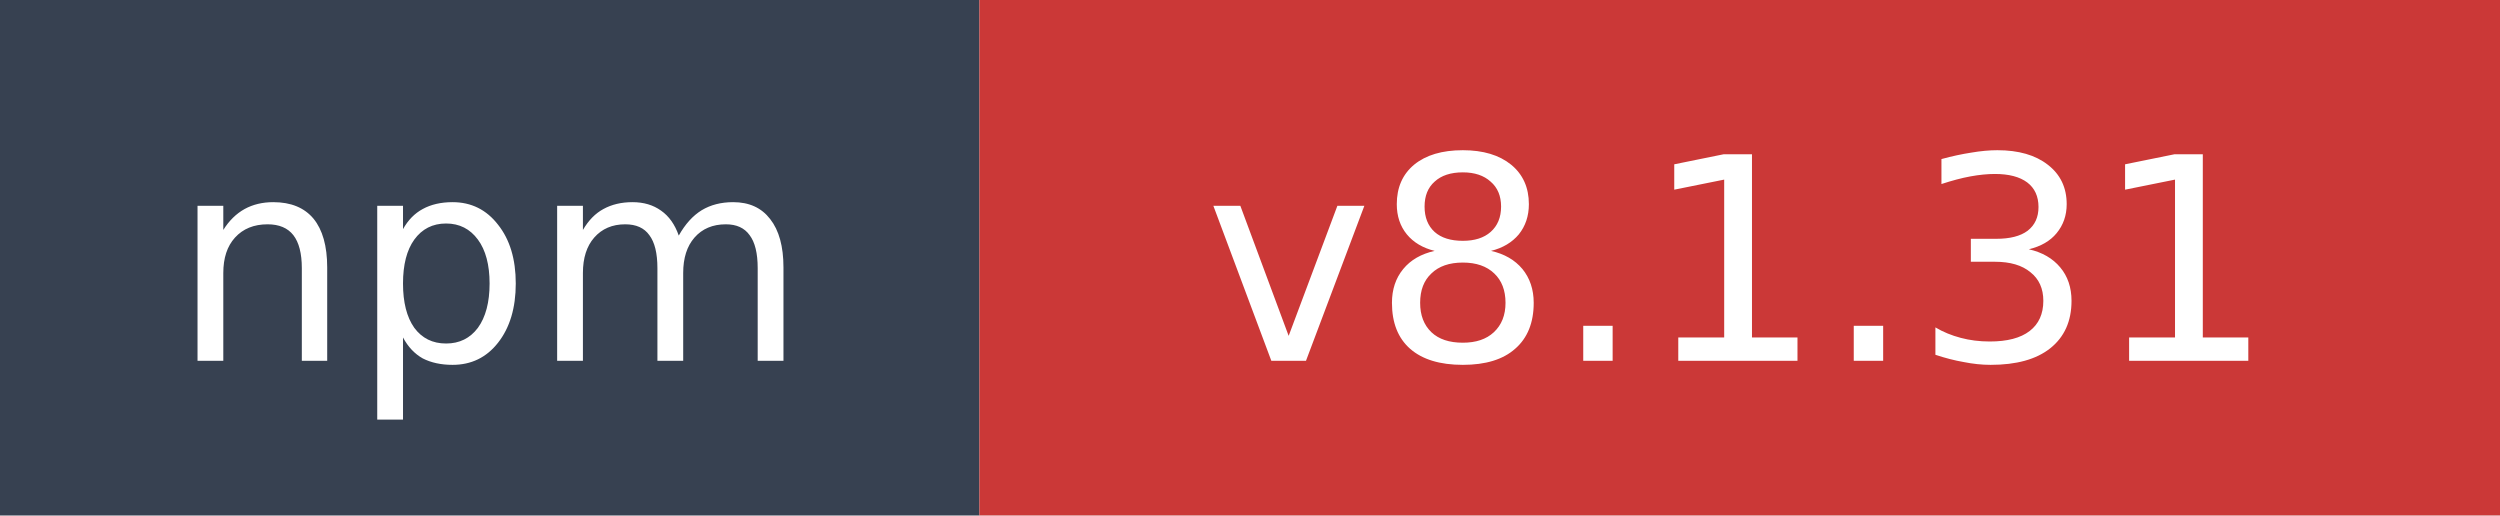
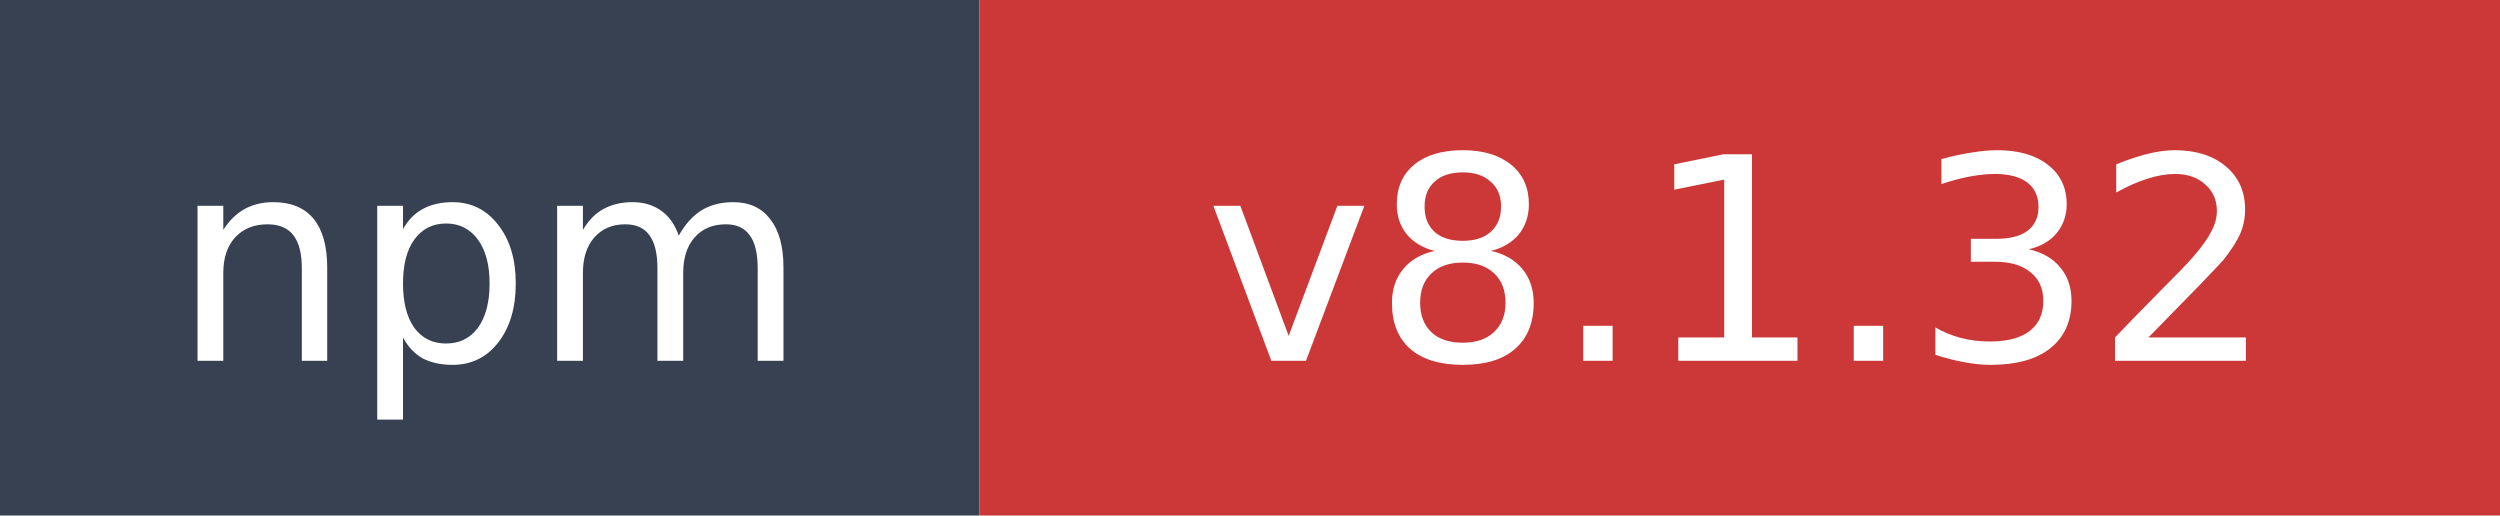
- <svg xmlns="http://www.w3.org/2000/svg" width="97" height="20" role="img" aria-label="npm: v8.1.31">
+ <svg xmlns="http://www.w3.org/2000/svg" width="97" height="20" role="img" aria-label="npm: v8.1.32">
  <rect width="38" height="20" fill="#374151" />
  <rect x="38" width="59" height="20" fill="#cb3837" />
  <text x="19" y="14" fill="#ffffff" font-family="Verdana,Geneva,DejaVu Sans,sans-serif" font-size="11" text-anchor="middle">npm</text>
-   <text x="67.5" y="14" fill="#ffffff" font-family="Verdana,Geneva,DejaVu Sans,sans-serif" font-size="11" text-anchor="middle">v8.1.31</text>
+   <text x="67.5" y="14" fill="#ffffff" font-family="Verdana,Geneva,DejaVu Sans,sans-serif" font-size="11" text-anchor="middle">v8.1.32</text>
</svg>
